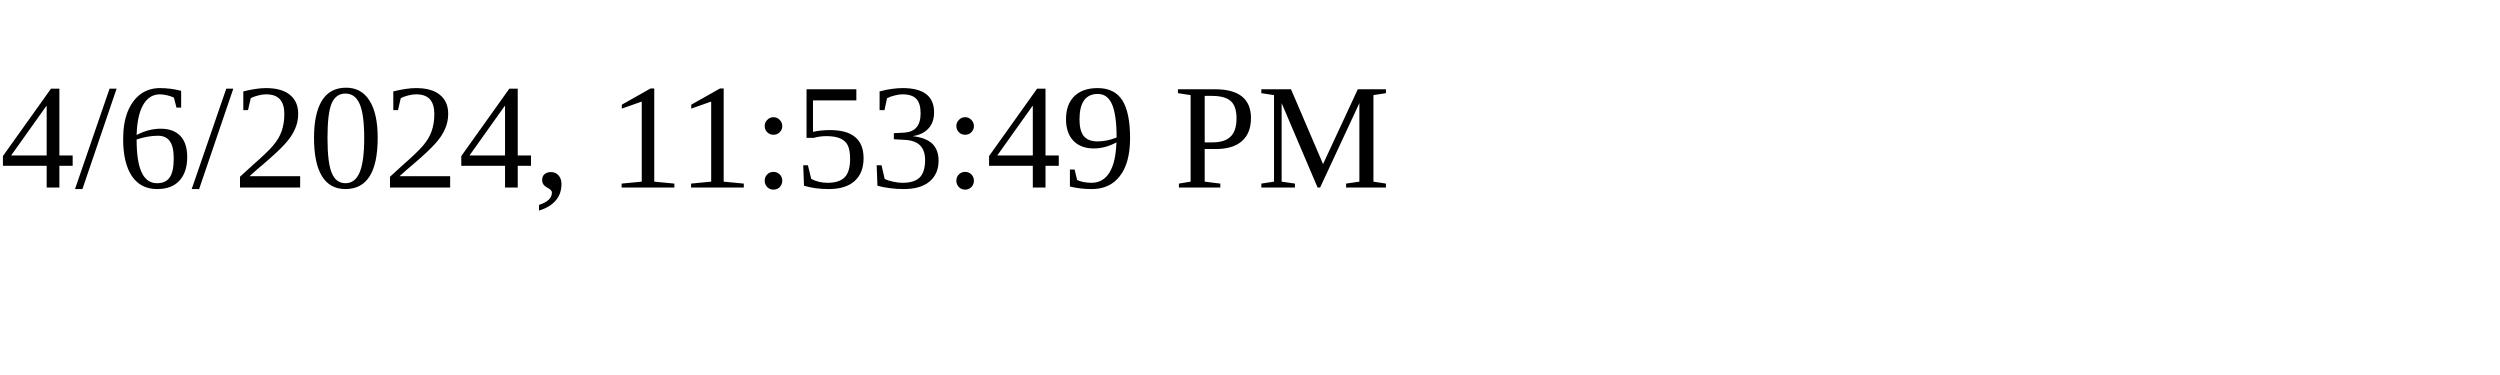
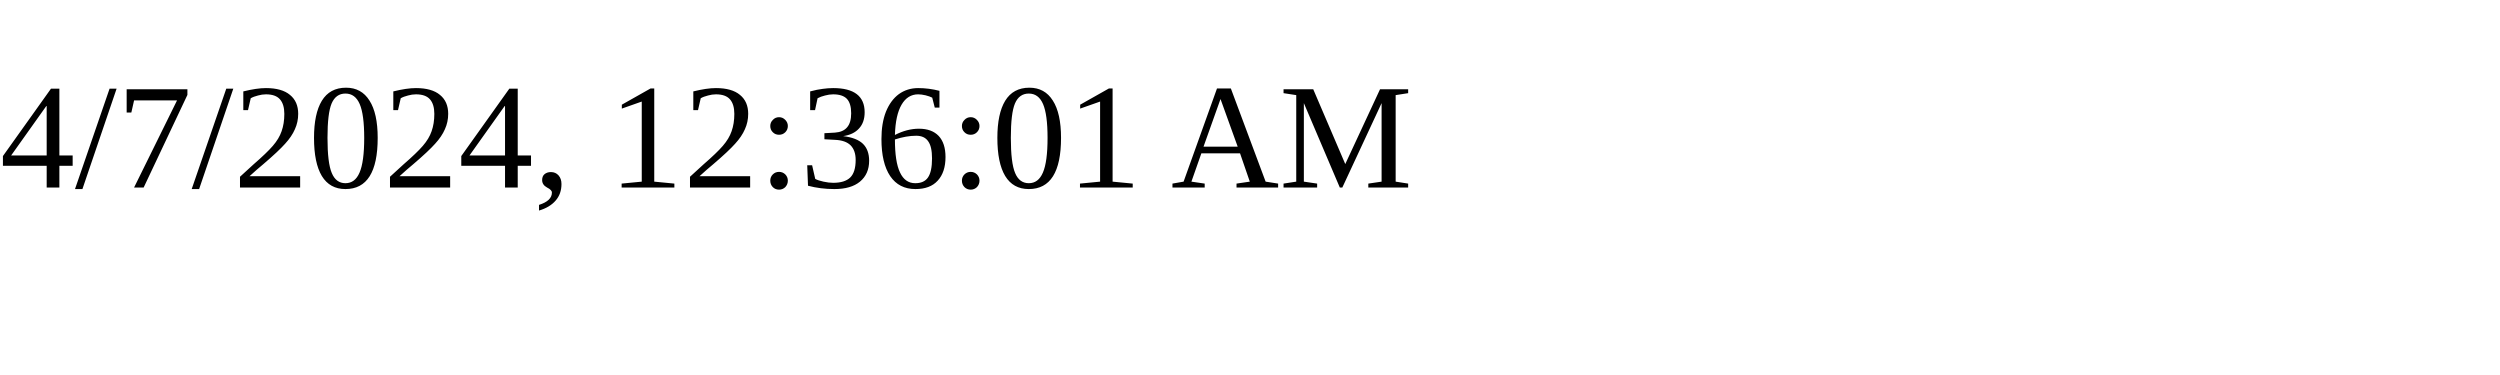
<svg xmlns="http://www.w3.org/2000/svg" height="30" width="200">
-   <text x="0" y="15">4/6/2024, 11:53:49 PM</text>
+   <text x="0" y="15">4/7/2024, 12:36:01 AM</text>
</svg>
